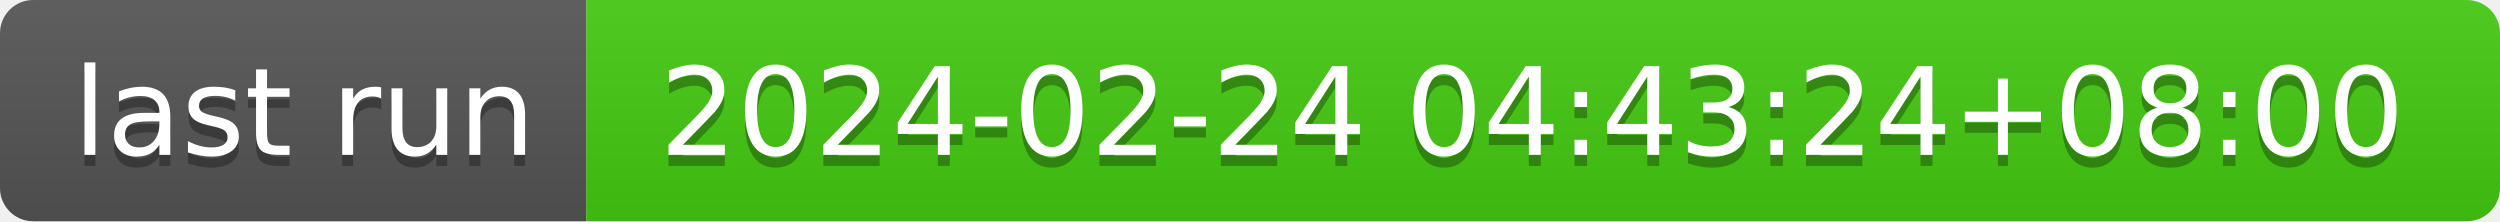
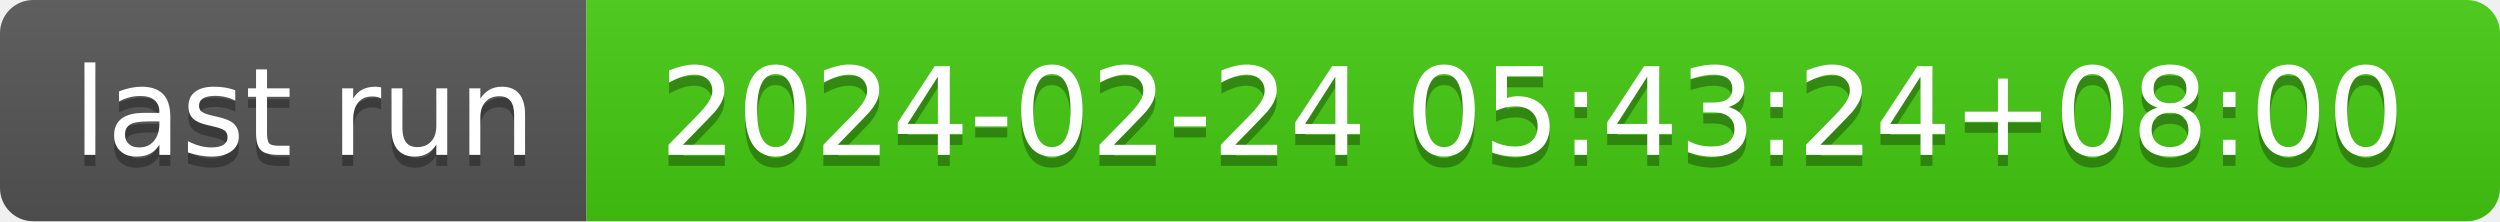
- <svg xmlns="http://www.w3.org/2000/svg" width="226" height="20" role="img" aria-label="last run: 2024-02-24 04:43:24+08:00">
+ <svg xmlns="http://www.w3.org/2000/svg" width="226" height="20" role="img" aria-label="last run: 2024-02-24 05:43:24+08:00">
  <linearGradient id="s" x2="0" y2="100%">
    <stop offset="0" stop-color="#bbb" stop-opacity=".1" />
    <stop offset="1" stop-opacity=".1" />
  </linearGradient>
  <clipPath id="r">
    <rect width="226" height="20" rx="3" fill="#fff" />
  </clipPath>
  <g clip-path="url(#r)">
    <rect width="53" height="20" fill="#555" />
    <rect x="53" width="173" height="20" fill="#4c1" />
    <rect width="226" height="20" fill="url(#s)" />
  </g>
  <g fill="#fff" text-anchor="middle" font-family="Verdana,Geneva,DejaVu Sans,sans-serif" text-rendering="geometricPrecision" font-size="110">
    <text aria-hidden="true" x="275" y="150" fill="#010101" fill-opacity=".3" transform="scale(.1)" textLength="430">last run</text>
    <text x="275" y="140" transform="scale(.1)" fill="#fff" textLength="430">last run</text>
-     <text aria-hidden="true" x="1385" y="150" fill="#010101" fill-opacity=".3" transform="scale(.1)" textLength="1630">2024-02-24 04:43:24+08:00</text>
-     <text x="1385" y="140" transform="scale(.1)" fill="#fff" textLength="1630">2024-02-24 04:43:24+08:00</text>
+     <text aria-hidden="true" x="1385" y="150" fill="#010101" fill-opacity=".3" transform="scale(.1)" textLength="1630">2024-02-24 05:43:24+08:00</text>
+     <text x="1385" y="140" transform="scale(.1)" fill="#fff" textLength="1630">2024-02-24 05:43:24+08:00</text>
  </g>
</svg>
